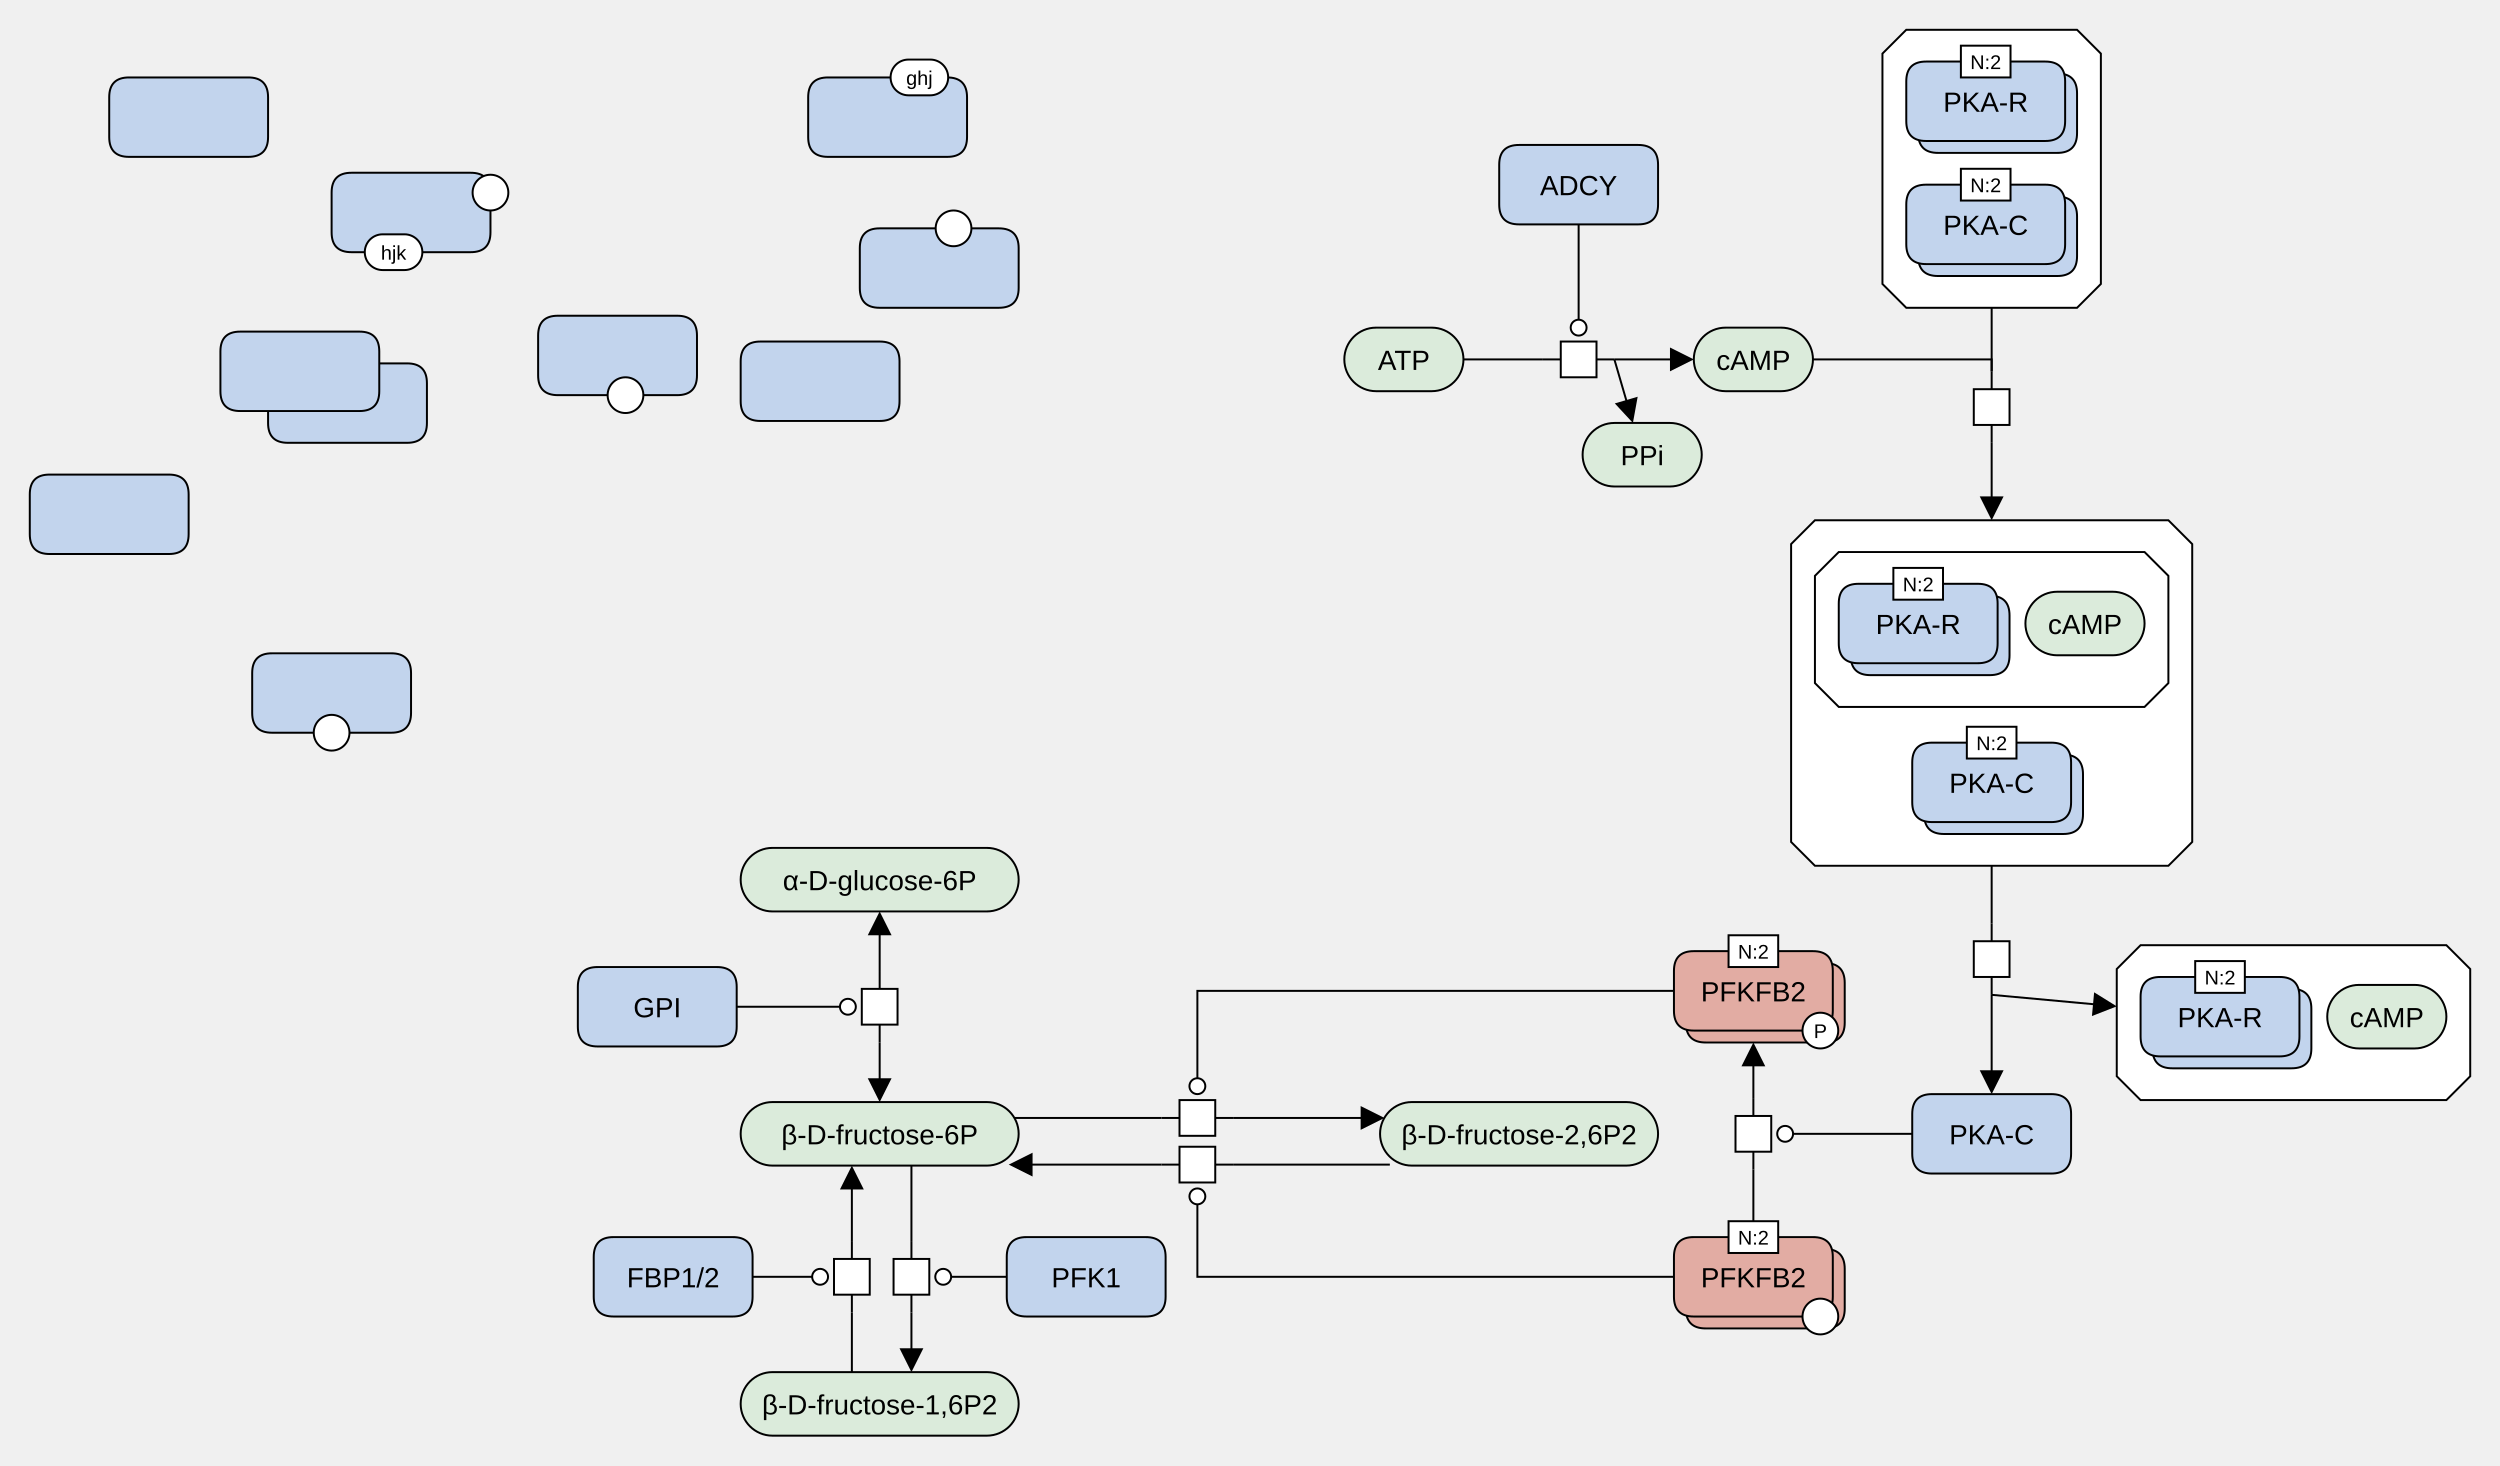
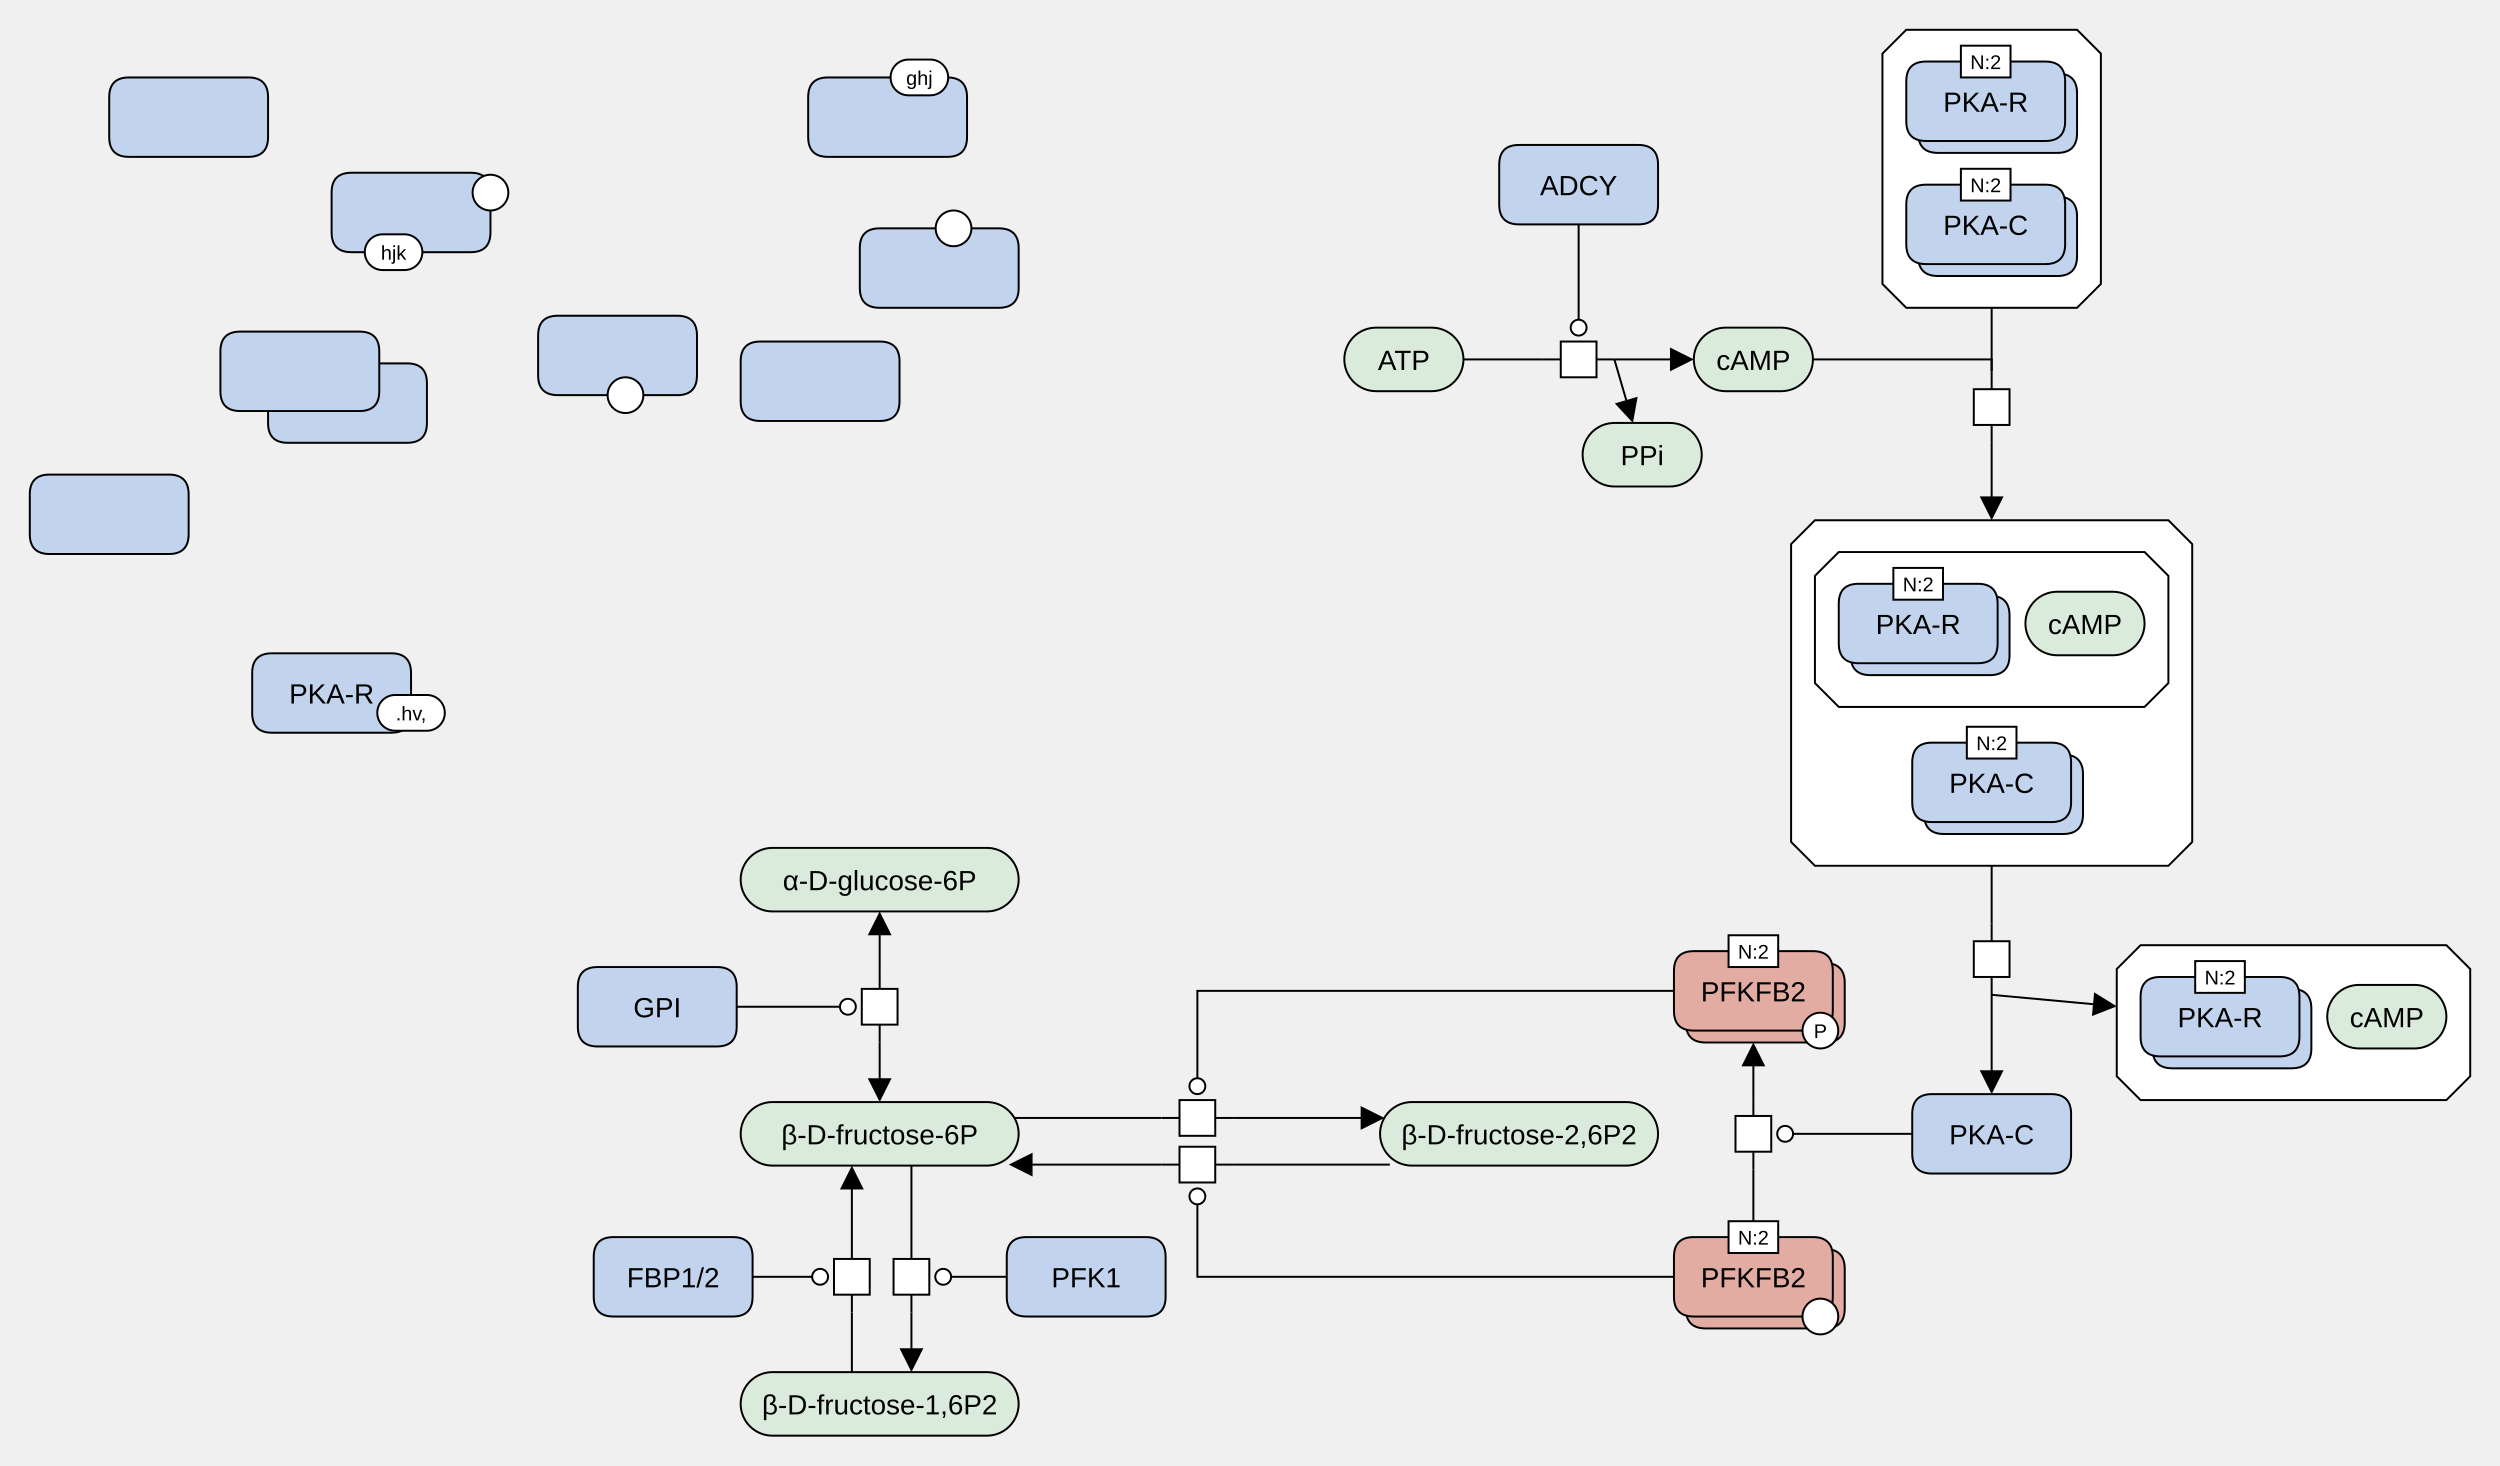
<svg xmlns="http://www.w3.org/2000/svg" width="1259" height="738" viewBox="0 0 1259 738" stroke-linecap="butt" stroke-miterlimit="10">
  <g transform="translate(15,-5)">
    <path d="M838 186 C838 177.163 845.163 170 854 170 L882 170 C890.837 170 898 177.163 898 186 L898 186 C898 194.837 890.837 202 882 202 L854 202 C845.163 202 838 194.837 838 186 Z" fill="#DBEBDB" class="c-metabolite" stroke="none" />
    <path d="M838 186 C838 177.163 845.163 170 854 170 L882 170 C890.837 170 898 177.163 898 186 L898 186 C898 194.837 890.837 202 882 202 L854 202 C845.163 202 838 194.837 838 186 Z" fill="none" stroke="#000000" />
    <text x="868" y="191.291" text-anchor="middle" font-family="'Dialog', Arial, Helvetica, sans-serif" font-size="14" fill="#000000" class="t-metabolite" stroke="none" xml:space="preserve">cAMP</text>
    <path d="M1063 481 L1217 481 L1229 493 L1229 547 L1217 559 L1063 559 L1051 547 L1051 493 Z" fill="#FFFFFF" class="c-complex" stroke="none" />
    <path d="M1063 481 L1217 481 L1229 493 L1229 547 L1217 559 L1063 559 L1051 547 L1051 493 Z" fill="none" stroke="#000000" />
    <path d="M1069 513 Q1069 503 1079 503 L1139 503 Q1149 503 1149 513 L1149 533 Q1149 543 1139 543 L1079 543 Q1069 543 1069 533 Z" fill="#C2D4ED" class="c-protein" stroke="none" />
    <path d="M1069 513 Q1069 503 1079 503 L1139 503 Q1149 503 1149 513 L1149 533 Q1149 543 1139 543 L1079 543 Q1069 543 1069 533 Z" fill="none" stroke="#000000" />
    <path d="M1063 507 Q1063 497 1073 497 L1133 497 Q1143 497 1143 507 L1143 527 Q1143 537 1133 537 L1073 537 Q1063 537 1063 527 Z" fill="#C2D4ED" class="c-protein" stroke="none" />
    <path d="M1063 507 Q1063 497 1073 497 L1133 497 Q1143 497 1143 507 L1143 527 Q1143 537 1133 537 L1073 537 Q1063 537 1063 527 Z" fill="none" stroke="#000000" />
    <text x="1103" y="522.291" text-anchor="middle" font-family="'Dialog', Arial, Helvetica, sans-serif" font-size="14" fill="#000000" class="t-protein" stroke="none" xml:space="preserve">PKA-R</text>
    <path d="M1090.5 489 L1115.5 489 L1115.5 505 L1090.5 505 Z" fill="#FFFFFF" class="c-white" stroke="none" />
    <path d="M1090.5 489 L1115.5 489 L1115.5 505 L1090.5 505 Z" fill="none" stroke="#000000" />
    <text x="1103" y="500.779" text-anchor="middle" font-family="'Dialog', Arial, Helvetica, sans-serif" font-size="10" fill="#000000" class="t-white" stroke="none" xml:space="preserve">N:2</text>
    <path d="M1157 517 C1157 508.163 1164.163 501 1173 501 L1201 501 C1209.837 501 1217 508.163 1217 517 L1217 517 C1217 525.837 1209.837 533 1201 533 L1173 533 C1164.163 533 1157 525.837 1157 517 Z" fill="#DBEBDB" class="c-metabolite" stroke="none" />
    <path d="M1157 517 C1157 508.163 1164.163 501 1173 501 L1201 501 C1209.837 501 1217 508.163 1217 517 L1217 517 C1217 525.837 1209.837 533 1201 533 L1173 533 C1164.163 533 1157 525.837 1157 517 Z" fill="none" stroke="#000000" />
    <text x="1187" y="522.291" text-anchor="middle" font-family="'Dialog', Arial, Helvetica, sans-serif" font-size="14" fill="#000000" class="t-metabolite" stroke="none" xml:space="preserve">cAMP</text>
    <path d="M988 192 L988 201 M988 219 L988 228" fill="none" stroke="#000000" />
    <path d="M979 201 L997 201 L997 219 L979 219 Z" fill="#FFFFFF" class="c-white" stroke="none" />
    <path d="M979 201 L997 201 L997 219 L979 219 Z" fill="none" stroke="#000000" />
    <path d="M945 20 L1031 20 L1043 32 L1043 148 L1031 160 L945 160 L933 148 L933 32 Z" fill="#FFFFFF" class="c-complex" stroke="none" />
    <path d="M945 20 L1031 20 L1043 32 L1043 148 L1031 160 L945 160 L933 148 L933 32 Z" fill="none" stroke="#000000" />
    <path d="M951 52 Q951 42 961 42 L1021 42 Q1031 42 1031 52 L1031 72 Q1031 82 1021 82 L961 82 Q951 82 951 72 Z" fill="#C2D4ED" class="c-protein" stroke="none" />
    <path d="M951 52 Q951 42 961 42 L1021 42 Q1031 42 1031 52 L1031 72 Q1031 82 1021 82 L961 82 Q951 82 951 72 Z" fill="none" stroke="#000000" />
    <path d="M945 46 Q945 36 955 36 L1015 36 Q1025 36 1025 46 L1025 66 Q1025 76 1015 76 L955 76 Q945 76 945 66 Z" fill="#C2D4ED" class="c-protein" stroke="none" />
    <path d="M945 46 Q945 36 955 36 L1015 36 Q1025 36 1025 46 L1025 66 Q1025 76 1015 76 L955 76 Q945 76 945 66 Z" fill="none" stroke="#000000" />
    <text x="985" y="61.291" text-anchor="middle" font-family="'Dialog', Arial, Helvetica, sans-serif" font-size="14" fill="#000000" class="t-protein" stroke="none" xml:space="preserve">PKA-R</text>
    <path d="M972.5 28 L997.5 28 L997.5 44 L972.5 44 Z" fill="#FFFFFF" class="c-white" stroke="none" />
    <path d="M972.5 28 L997.5 28 L997.5 44 L972.5 44 Z" fill="none" stroke="#000000" />
    <text x="985" y="39.779" text-anchor="middle" font-family="'Dialog', Arial, Helvetica, sans-serif" font-size="10" fill="#000000" class="t-white" stroke="none" xml:space="preserve">N:2</text>
    <path d="M951 114 Q951 104 961 104 L1021 104 Q1031 104 1031 114 L1031 134 Q1031 144 1021 144 L961 144 Q951 144 951 134 Z" fill="#C2D4ED" class="c-protein" stroke="none" />
    <path d="M951 114 Q951 104 961 104 L1021 104 Q1031 104 1031 114 L1031 134 Q1031 144 1021 144 L961 144 Q951 144 951 134 Z" fill="none" stroke="#000000" />
    <path d="M945 108 Q945 98 955 98 L1015 98 Q1025 98 1025 108 L1025 128 Q1025 138 1015 138 L955 138 Q945 138 945 128 Z" fill="#C2D4ED" class="c-protein" stroke="none" />
    <path d="M945 108 Q945 98 955 98 L1015 98 Q1025 98 1025 108 L1025 128 Q1025 138 1015 138 L955 138 Q945 138 945 128 Z" fill="none" stroke="#000000" />
    <text x="985" y="123.291" text-anchor="middle" font-family="'Dialog', Arial, Helvetica, sans-serif" font-size="14" fill="#000000" class="t-protein" stroke="none" xml:space="preserve">PKA-C</text>
    <path d="M972.5 90 L997.5 90 L997.5 106 L972.5 106 Z" fill="#FFFFFF" class="c-white" stroke="none" />
    <path d="M972.5 90 L997.5 90 L997.5 106 L972.5 106 Z" fill="none" stroke="#000000" />
    <text x="985" y="101.779" text-anchor="middle" font-family="'Dialog', Arial, Helvetica, sans-serif" font-size="10" fill="#000000" class="t-white" stroke="none" xml:space="preserve">N:2</text>
    <path d="M988 470 L988 479 M988 497 L988 506" fill="none" stroke="#000000" />
    <path d="M979 479 L997 479 L997 497 L979 497 Z" fill="#FFFFFF" class="c-white" stroke="none" />
    <path d="M979 479 L997 479 L997 497 L979 497 Z" fill="none" stroke="#000000" />
    <path d="M899 267 L1077 267 L1089 279 L1089 429 L1077 441 L899 441 L887 429 L887 279 Z" fill="#FFFFFF" class="c-complex" stroke="none" />
    <path d="M899 267 L1077 267 L1089 279 L1089 429 L1077 441 L899 441 L887 429 L887 279 Z" fill="none" stroke="#000000" />
    <path d="M911 283 L1065 283 L1077 295 L1077 349 L1065 361 L911 361 L899 349 L899 295 Z" fill="#FFFFFF" class="c-complex" stroke="none" />
    <path d="M911 283 L1065 283 L1077 295 L1077 349 L1065 361 L911 361 L899 349 L899 295 Z" fill="none" stroke="#000000" />
    <path d="M917 315 Q917 305 927 305 L987 305 Q997 305 997 315 L997 335 Q997 345 987 345 L927 345 Q917 345 917 335 Z" fill="#C2D4ED" class="c-protein" stroke="none" />
    <path d="M917 315 Q917 305 927 305 L987 305 Q997 305 997 315 L997 335 Q997 345 987 345 L927 345 Q917 345 917 335 Z" fill="none" stroke="#000000" />
    <path d="M911 309 Q911 299 921 299 L981 299 Q991 299 991 309 L991 329 Q991 339 981 339 L921 339 Q911 339 911 329 Z" fill="#C2D4ED" class="c-protein" stroke="none" />
    <path d="M911 309 Q911 299 921 299 L981 299 Q991 299 991 309 L991 329 Q991 339 981 339 L921 339 Q911 339 911 329 Z" fill="none" stroke="#000000" />
    <text x="951" y="324.291" text-anchor="middle" font-family="'Dialog', Arial, Helvetica, sans-serif" font-size="14" fill="#000000" class="t-protein" stroke="none" xml:space="preserve">PKA-R</text>
    <path d="M938.5 291 L963.5 291 L963.5 307 L938.5 307 Z" fill="#FFFFFF" class="c-white" stroke="none" />
    <path d="M938.5 291 L963.5 291 L963.5 307 L938.5 307 Z" fill="none" stroke="#000000" />
    <text x="951" y="302.779" text-anchor="middle" font-family="'Dialog', Arial, Helvetica, sans-serif" font-size="10" fill="#000000" class="t-white" stroke="none" xml:space="preserve">N:2</text>
    <path d="M1005 319 C1005 310.163 1012.163 303 1021 303 L1049 303 C1057.837 303 1065 310.163 1065 319 L1065 319 C1065 327.837 1057.837 335 1049 335 L1021 335 C1012.163 335 1005 327.837 1005 319 Z" fill="#DBEBDB" class="c-metabolite" stroke="none" />
    <path d="M1005 319 C1005 310.163 1012.163 303 1021 303 L1049 303 C1057.837 303 1065 310.163 1065 319 L1065 319 C1065 327.837 1057.837 335 1049 335 L1021 335 C1012.163 335 1005 327.837 1005 319 Z" fill="none" stroke="#000000" />
    <text x="1035" y="324.291" text-anchor="middle" font-family="'Dialog', Arial, Helvetica, sans-serif" font-size="14" fill="#000000" class="t-metabolite" stroke="none" xml:space="preserve">cAMP</text>
    <path d="M954 395 Q954 385 964 385 L1024 385 Q1034 385 1034 395 L1034 415 Q1034 425 1024 425 L964 425 Q954 425 954 415 Z" fill="#C2D4ED" class="c-protein" stroke="none" />
    <path d="M954 395 Q954 385 964 385 L1024 385 Q1034 385 1034 395 L1034 415 Q1034 425 1024 425 L964 425 Q954 425 954 415 Z" fill="none" stroke="#000000" />
    <path d="M948 389 Q948 379 958 379 L1018 379 Q1028 379 1028 389 L1028 409 Q1028 419 1018 419 L958 419 Q948 419 948 409 Z" fill="#C2D4ED" class="c-protein" stroke="none" />
    <path d="M948 389 Q948 379 958 379 L1018 379 Q1028 379 1028 389 L1028 409 Q1028 419 1018 419 L958 419 Q948 419 948 409 Z" fill="none" stroke="#000000" />
    <text x="988" y="404.291" text-anchor="middle" font-family="'Dialog', Arial, Helvetica, sans-serif" font-size="14" fill="#000000" class="t-protein" stroke="none" xml:space="preserve">PKA-C</text>
    <path d="M975.5 371 L1000.5 371 L1000.5 387 L975.5 387 Z" fill="#FFFFFF" class="c-white" stroke="none" />
    <path d="M975.5 371 L1000.5 371 L1000.5 387 L975.5 387 Z" fill="none" stroke="#000000" />
    <text x="988" y="382.779" text-anchor="middle" font-family="'Dialog', Arial, Helvetica, sans-serif" font-size="10" fill="#000000" class="t-white" stroke="none" xml:space="preserve">N:2</text>
    <path d="M948 566 Q948 556 958 556 L1018 556 Q1028 556 1028 566 L1028 586 Q1028 596 1018 596 L958 596 Q948 596 948 586 Z" fill="#C2D4ED" class="c-protein" stroke="none" />
    <path d="M948 566 Q948 556 958 556 L1018 556 Q1028 556 1028 566 L1028 586 Q1028 596 1018 596 L958 596 Q948 596 948 586 Z" fill="none" stroke="#000000" />
    <text x="988" y="581.291" text-anchor="middle" font-family="'Dialog', Arial, Helvetica, sans-serif" font-size="14" fill="#000000" class="t-protein" stroke="none" xml:space="preserve">PKA-C</text>
    <path d="M358 448 C358 439.163 365.163 432 374 432 L482 432 C490.837 432 498 439.163 498 448 L498 448 C498 456.837 490.837 464 482 464 L374 464 C365.163 464 358 456.837 358 448 Z" fill="#DBEBDB" class="c-metabolite" stroke="none" />
    <path d="M358 448 C358 439.163 365.163 432 374 432 L482 432 C490.837 432 498 439.163 498 448 L498 448 C498 456.837 490.837 464 482 464 L374 464 C365.163 464 358 456.837 358 448 Z" fill="none" stroke="#000000" />
    <text x="428" y="453.291" text-anchor="middle" font-family="'Dialog', Arial, Helvetica, sans-serif" font-size="14" fill="#000000" class="t-metabolite" stroke="none" xml:space="preserve">α-D-glucose-6P</text>
    <path d="M358 576 C358 567.163 365.163 560 374 560 L482 560 C490.837 560 498 567.163 498 576 L498 576 C498 584.837 490.837 592 482 592 L374 592 C365.163 592 358 584.837 358 576 Z" fill="#DBEBDB" class="c-metabolite" stroke="none" />
    <path d="M358 576 C358 567.163 365.163 560 374 560 L482 560 C490.837 560 498 567.163 498 576 L498 576 C498 584.837 490.837 592 482 592 L374 592 C365.163 592 358 584.837 358 576 Z" fill="none" stroke="#000000" />
    <text x="428" y="581.291" text-anchor="middle" font-family="'Dialog', Arial, Helvetica, sans-serif" font-size="14" fill="#000000" class="t-metabolite" stroke="none" xml:space="preserve">β-D-fructose-6P</text>
    <path d="M276 502 Q276 492 286 492 L346 492 Q356 492 356 502 L356 522 Q356 532 346 532 L286 532 Q276 532 276 522 Z" fill="#C2D4ED" class="c-protein" stroke="none" />
    <path d="M276 502 Q276 492 286 492 L346 492 Q356 492 356 502 L356 522 Q356 532 346 532 L286 532 Q276 532 276 522 Z" fill="none" stroke="#000000" />
    <text x="316" y="517.291" text-anchor="middle" font-family="'Dialog', Arial, Helvetica, sans-serif" font-size="14" fill="#000000" class="t-protein" stroke="none" xml:space="preserve">GPI</text>
    <path d="M428 494 L428 503 M428 521 L428 530" fill="none" stroke="#000000" />
    <path d="M419 503 L437 503 L437 521 L419 521 Z" fill="#FFFFFF" class="c-white" stroke="none" />
    <path d="M419 503 L437 503 L437 521 L419 521 Z" fill="none" stroke="#000000" />
    <path d="M444 630 L444 639 M444 657 L444 666" fill="none" stroke="#000000" />
    <path d="M435 639 L453 639 L453 657 L435 657 Z" fill="#FFFFFF" class="c-white" stroke="none" />
    <path d="M435 639 L453 639 L453 657 L435 657 Z" fill="none" stroke="#000000" />
    <path d="M414 666 L414 657 M414 639 L414 630" fill="none" stroke="#000000" />
    <path d="M405 639 L423 639 L423 657 L405 657 Z" fill="#FFFFFF" class="c-white" stroke="none" />
    <path d="M405 639 L423 639 L423 657 L405 657 Z" fill="none" stroke="#000000" />
    <path d="M358 712 C358 703.163 365.163 696 374 696 L482 696 C490.837 696 498 703.163 498 712 L498 712 C498 720.837 490.837 728 482 728 L374 728 C365.163 728 358 720.837 358 712 Z" fill="#DBEBDB" class="c-metabolite" stroke="none" />
    <path d="M358 712 C358 703.163 365.163 696 374 696 L482 696 C490.837 696 498 703.163 498 712 L498 712 C498 720.837 490.837 728 482 728 L374 728 C365.163 728 358 720.837 358 712 Z" fill="none" stroke="#000000" />
    <text x="428" y="717.291" text-anchor="middle" font-family="'Dialog', Arial, Helvetica, sans-serif" font-size="14" fill="#000000" class="t-page" stroke="none" xml:space="preserve">β-D-fructose-1,6P2</text>
    <path d="M284 638 Q284 628 294 628 L354 628 Q364 628 364 638 L364 658 Q364 668 354 668 L294 668 Q284 668 284 658 Z" fill="#C2D4ED" class="c-protein" stroke="none" />
    <path d="M284 638 Q284 628 294 628 L354 628 Q364 628 364 638 L364 658 Q364 668 354 668 L294 668 Q284 668 284 658 Z" fill="none" stroke="#000000" />
    <text x="324" y="653.291" text-anchor="middle" font-family="'Dialog', Arial, Helvetica, sans-serif" font-size="14" fill="#000000" class="t-protein" stroke="none" xml:space="preserve">FBP1/2</text>
    <path d="M492 638 Q492 628 502 628 L562 628 Q572 628 572 638 L572 658 Q572 668 562 668 L502 668 Q492 668 492 658 Z" fill="#C2D4ED" class="c-protein" stroke="none" />
    <path d="M492 638 Q492 628 502 628 L562 628 Q572 628 572 638 L572 658 Q572 668 562 668 L502 668 Q492 668 492 658 Z" fill="none" stroke="#000000" />
    <text x="532" y="653.291" text-anchor="middle" font-family="'Dialog', Arial, Helvetica, sans-serif" font-size="14" fill="#000000" class="t-protein" stroke="none" xml:space="preserve">PFK1</text>
    <path d="M680 576 C680 567.163 687.163 560 696 560 L804 560 C812.837 560 820 567.163 820 576 L820 576 C820 584.837 812.837 592 804 592 L696 592 C687.163 592 680 584.837 680 576 Z" fill="#DBEBDB" class="c-metabolite" stroke="none" />
    <path d="M680 576 C680 567.163 687.163 560 696 560 L804 560 C812.837 560 820 567.163 820 576 L820 576 C820 584.837 812.837 592 804 592 L696 592 C687.163 592 680 584.837 680 576 Z" fill="none" stroke="#000000" />
    <text x="750" y="581.291" text-anchor="middle" font-family="'Dialog', Arial, Helvetica, sans-serif" font-size="14" fill="#000000" class="t-page" stroke="none" xml:space="preserve">β-D-fructose-2,6P2</text>
    <path d="M570 568 L579 568 M597 568 L606 568" fill="none" stroke="#000000" />
    <path d="M579 559 L597 559 L597 577 L579 577 Z" fill="#FFFFFF" class="c-white" stroke="none" />
    <path d="M579 559 L597 559 L597 577 L579 577 Z" fill="none" stroke="#000000" />
    <path d="M606 591.5 L597 591.5 M579 591.5 L570 591.5" fill="none" stroke="#000000" />
    <path d="M579 582.5 L597 582.5 L597 600.5 L579 600.5 Z" fill="#FFFFFF" class="c-white" stroke="none" />
    <path d="M579 582.5 L597 582.5 L597 600.5 L579 600.5 Z" fill="none" stroke="#000000" />
    <path d="M868 594 L868 585 M868 567 L868 558" fill="none" stroke="#000000" />
    <path d="M859 567 L877 567 L877 585 L859 585 Z" fill="#FFFFFF" class="c-white" stroke="none" />
    <path d="M859 567 L877 567 L877 585 L859 585 Z" fill="none" stroke="#000000" />
    <path d="M662 186 C662 177.163 669.163 170 678 170 L706 170 C714.837 170 722 177.163 722 186 L722 186 C722 194.837 714.837 202 706 202 L678 202 C669.163 202 662 194.837 662 186 Z" fill="#DBEBDB" class="c-metabolite" stroke="none" />
    <path d="M662 186 C662 177.163 669.163 170 678 170 L706 170 C714.837 170 722 177.163 722 186 L722 186 C722 194.837 714.837 202 706 202 L678 202 C669.163 202 662 194.837 662 186 Z" fill="none" stroke="#000000" />
    <text x="692" y="191.291" text-anchor="middle" font-family="'Dialog', Arial, Helvetica, sans-serif" font-size="14" fill="#000000" class="t-metabolite" stroke="none" xml:space="preserve">ATP</text>
    <path d="M762 186 L771 186 M789 186 L798 186" fill="none" stroke="#000000" />
    <path d="M771 177 L789 177 L789 195 L771 195 Z" fill="#FFFFFF" class="c-white" stroke="none" />
    <path d="M771 177 L789 177 L789 195 L771 195 Z" fill="none" stroke="#000000" />
    <path d="M740 88 Q740 78 750 78 L810 78 Q820 78 820 88 L820 108 Q820 118 810 118 L750 118 Q740 118 740 108 Z" fill="#C2D4ED" class="c-protein" stroke="none" />
    <path d="M740 88 Q740 78 750 78 L810 78 Q820 78 820 88 L820 108 Q820 118 810 118 L750 118 Q740 118 740 108 Z" fill="none" stroke="#000000" />
    <text x="780" y="103.291" text-anchor="middle" font-family="'Dialog', Arial, Helvetica, sans-serif" font-size="14" fill="#000000" class="t-protein" stroke="none" xml:space="preserve">ADCY</text>
    <path d="M834 500 Q834 490 844 490 L904 490 Q914 490 914 500 L914 520 Q914 530 904 530 L844 530 Q834 530 834 520 Z" fill="#E2ACA3" class="c-hlProtein" stroke="none" />
    <path d="M834 500 Q834 490 844 490 L904 490 Q914 490 914 500 L914 520 Q914 530 904 530 L844 530 Q834 530 834 520 Z" fill="none" stroke="#000000" />
    <path d="M828 494 Q828 484 838 484 L898 484 Q908 484 908 494 L908 514 Q908 524 898 524 L838 524 Q828 524 828 514 Z" fill="#E2ACA3" class="c-hlProtein" stroke="none" />
    <path d="M828 494 Q828 484 838 484 L898 484 Q908 484 908 494 L908 514 Q908 524 898 524 L838 524 Q828 524 828 514 Z" fill="none" stroke="#000000" />
    <text x="868" y="509.291" text-anchor="middle" font-family="'Dialog', Arial, Helvetica, sans-serif" font-size="14" fill="#000000" class="t-hlProtein" stroke="none" xml:space="preserve">PFKFB2</text>
    <path d="M892.739 524 C892.739 519.029 896.769 515 901.739 515 L901.739 515 C906.71 515 910.739 519.029 910.739 524 L910.739 524 C910.739 528.971 906.71 533 901.739 533 L901.739 533 C896.769 533 892.739 528.971 892.739 524 Z" fill="#FFFFFF" class="c-white" stroke="none" />
    <path d="M892.739 524 C892.739 519.029 896.769 515 901.739 515 L901.739 515 C906.71 515 910.739 519.029 910.739 524 L910.739 524 C910.739 528.971 906.71 533 901.739 533 L901.739 533 C896.769 533 892.739 528.971 892.739 524 Z" fill="none" stroke="#000000" />
    <text x="901.739" y="527.779" text-anchor="middle" font-family="'Dialog', Arial, Helvetica, sans-serif" font-size="10" fill="#000000" class="t-white" stroke="none" xml:space="preserve">P</text>
    <path d="M855.5 476 L880.5 476 L880.5 492 L855.5 492 Z" fill="#FFFFFF" class="c-white" stroke="none" />
    <path d="M855.5 476 L880.5 476 L880.5 492 L855.5 492 Z" fill="none" stroke="#000000" />
    <text x="868" y="487.779" text-anchor="middle" font-family="'Dialog', Arial, Helvetica, sans-serif" font-size="10" fill="#000000" class="t-white" stroke="none" xml:space="preserve">N:2</text>
    <path d="M834 644 Q834 634 844 634 L904 634 Q914 634 914 644 L914 664 Q914 674 904 674 L844 674 Q834 674 834 664 Z" fill="#E2ACA3" class="c-hlProtein" stroke="none" />
    <path d="M834 644 Q834 634 844 634 L904 634 Q914 634 914 644 L914 664 Q914 674 904 674 L844 674 Q834 674 834 664 Z" fill="none" stroke="#000000" />
    <path d="M828 638 Q828 628 838 628 L898 628 Q908 628 908 638 L908 658 Q908 668 898 668 L838 668 Q828 668 828 658 Z" fill="#E2ACA3" class="c-hlProtein" stroke="none" />
    <path d="M828 638 Q828 628 838 628 L898 628 Q908 628 908 638 L908 658 Q908 668 898 668 L838 668 Q828 668 828 658 Z" fill="none" stroke="#000000" />
    <text x="868" y="653.291" text-anchor="middle" font-family="'Dialog', Arial, Helvetica, sans-serif" font-size="14" fill="#000000" class="t-hlProtein" stroke="none" xml:space="preserve">PFKFB2</text>
    <path d="M892.739 668 C892.739 663.029 896.769 659 901.739 659 L901.739 659 C906.71 659 910.739 663.029 910.739 668 L910.739 668 C910.739 672.971 906.71 677 901.739 677 L901.739 677 C896.769 677 892.739 672.971 892.739 668 Z" fill="#FFFFFF" class="c-white" stroke="none" />
    <path d="M892.739 668 C892.739 663.029 896.769 659 901.739 659 L901.739 659 C906.71 659 910.739 663.029 910.739 668 L910.739 668 C910.739 672.971 906.71 677 901.739 677 L901.739 677 C896.769 677 892.739 672.971 892.739 668 Z" fill="none" stroke="#000000" />
    <path d="M855.5 620 L880.5 620 L880.5 636 L855.5 636 Z" fill="#FFFFFF" class="c-white" stroke="none" />
    <path d="M855.5 620 L880.5 620 L880.5 636 L855.5 636 Z" fill="none" stroke="#000000" />
    <text x="868" y="631.779" text-anchor="middle" font-family="'Dialog', Arial, Helvetica, sans-serif" font-size="10" fill="#000000" class="t-white" stroke="none" xml:space="preserve">N:2</text>
    <path d="M782 234 C782 225.163 789.163 218 798 218 L826 218 C834.837 218 842 225.163 842 234 L842 234 C842 242.837 834.837 250 826 250 L798 250 C789.163 250 782 242.837 782 234 Z" fill="#DBEBDB" class="c-metabolite" stroke="none" />
    <path d="M782 234 C782 225.163 789.163 218 798 218 L826 218 C834.837 218 842 225.163 842 234 L842 234 C842 242.837 834.837 250 826 250 L798 250 C789.163 250 782 242.837 782 234 Z" fill="none" stroke="#000000" />
    <text x="812" y="239.291" text-anchor="middle" font-family="'Dialog', Arial, Helvetica, sans-serif" font-size="14" fill="#000000" class="t-metabolite" stroke="none" xml:space="preserve">PPi</text>
    <path d="M152 102 Q152 92 162 92 L222 92 Q232 92 232 102 L232 122 Q232 132 222 132 L162 132 Q152 132 152 122 Z" fill="#C2D4ED" class="c-protein" stroke="none" />
    <path d="M152 102 Q152 92 162 92 L222 92 Q232 92 232 102 L232 122 Q232 132 222 132 L162 132 Q152 132 152 122 Z" fill="none" stroke="#000000" />
    <path d="M168.7 132 C168.7 127.029 172.729 123 177.7 123 L188.7 123 C193.671 123 197.7 127.029 197.7 132 L197.7 132 C197.7 136.971 193.671 141 188.7 141 L177.7 141 C172.729 141 168.7 136.971 168.7 132 Z" fill="#FFFFFF" class="c-white" stroke="none" />
    <path d="M168.7 132 C168.7 127.029 172.729 123 177.7 123 L188.7 123 C193.671 123 197.7 127.029 197.7 132 L197.7 132 C197.7 136.971 193.671 141 188.7 141 L177.7 141 C172.729 141 168.7 136.971 168.7 132 Z" fill="none" stroke="#000000" />
    <text x="183.2" y="135.78" text-anchor="middle" font-family="'Dialog', Arial, Helvetica, sans-serif" font-size="10" fill="#000000" class="t-white" stroke="none" xml:space="preserve">hjk</text>
    <path d="M223 102 C223 97.029 227.029 93 232 93 L232 93 C236.971 93 241 97.029 241 102 L241 102 C241 106.971 236.971 111 232 111 L232 111 C227.029 111 223 106.971 223 102 Z" fill="#FFFFFF" class="c-white" stroke="none" />
    <path d="M223 102 C223 97.029 227.029 93 232 93 L232 93 C236.971 93 241 97.029 241 102 L241 102 C241 106.971 236.971 111 232 111 L232 111 C227.029 111 223 106.971 223 102 Z" fill="none" stroke="#000000" />
    <path d="M256 174 Q256 164 266 164 L326 164 Q336 164 336 174 L336 194 Q336 204 326 204 L266 204 Q256 204 256 194 Z" fill="#C2D4ED" class="c-protein" stroke="none" />
    <path d="M256 174 Q256 164 266 164 L326 164 Q336 164 336 174 L336 194 Q336 204 326 204 L266 204 Q256 204 256 194 Z" fill="none" stroke="#000000" />
    <path d="M291 204 C291 199.029 295.029 195 300 195 L300 195 C304.971 195 309 199.029 309 204 L309 204 C309 208.971 304.971 213 300 213 L300 213 C295.029 213 291 208.971 291 204 Z" fill="#FFFFFF" class="c-white" stroke="none" />
    <path d="M291 204 C291 199.029 295.029 195 300 195 L300 195 C304.971 195 309 199.029 309 204 L309 204 C309 208.971 304.971 213 300 213 L300 213 C295.029 213 291 208.971 291 204 Z" fill="none" stroke="#000000" />
    <path d="M418 130 Q418 120 428 120 L488 120 Q498 120 498 130 L498 150 Q498 160 488 160 L428 160 Q418 160 418 150 Z" fill="#C2D4ED" class="c-protein" stroke="none" />
    <path d="M418 130 Q418 120 428 120 L488 120 Q498 120 498 130 L498 150 Q498 160 488 160 L428 160 Q418 160 418 150 Z" fill="none" stroke="#000000" />
    <path d="M456.2 120 C456.2 115.029 460.229 111 465.2 111 L465.2 111 C470.171 111 474.2 115.029 474.2 120 L474.2 120 C474.2 124.971 470.171 129 465.2 129 L465.2 129 C460.229 129 456.2 124.971 456.2 120 Z" fill="#FFFFFF" class="c-white" stroke="none" />
    <path d="M456.2 120 C456.2 115.029 460.229 111 465.2 111 L465.2 111 C470.171 111 474.2 115.029 474.2 120 L474.2 120 C474.2 124.971 470.171 129 465.2 129 L465.2 129 C460.229 129 456.2 124.971 456.2 120 Z" fill="none" stroke="#000000" />
    <path d="M392 54 Q392 44 402 44 L462 44 Q472 44 472 54 L472 74 Q472 84 462 84 L402 84 Q392 84 392 74 Z" fill="#C2D4ED" class="c-protein" stroke="none" />
    <path d="M392 54 Q392 44 402 44 L462 44 Q472 44 472 54 L472 74 Q472 84 462 84 L402 84 Q392 84 392 74 Z" fill="none" stroke="#000000" />
    <path d="M433.5 44 C433.5 39.029 437.529 35 442.5 35 L453.5 35 C458.471 35 462.5 39.029 462.5 44 L462.5 44 C462.5 48.971 458.471 53 453.5 53 L442.5 53 C437.529 53 433.5 48.971 433.5 44 Z" fill="#FFFFFF" class="c-white" stroke="none" />
    <path d="M433.5 44 C433.5 39.029 437.529 35 442.5 35 L453.5 35 C458.471 35 462.5 39.029 462.5 44 L462.5 44 C462.5 48.971 458.471 53 453.5 53 L442.5 53 C437.529 53 433.5 48.971 433.5 44 Z" fill="none" stroke="#000000" />
    <text x="448" y="47.779" text-anchor="middle" font-family="'Dialog', Arial, Helvetica, sans-serif" font-size="10" fill="#000000" class="t-white" stroke="none" xml:space="preserve">ghj</text>
    <path d="M358 187 Q358 177 368 177 L428 177 Q438 177 438 187 L438 207 Q438 217 428 217 L368 217 Q358 217 358 207 Z" fill="#C2D4ED" class="c-protein" stroke="none" />
    <path d="M358 187 Q358 177 368 177 L428 177 Q438 177 438 187 L438 207 Q438 217 428 217 L368 217 Q358 217 358 207 Z" fill="none" stroke="#000000" />
    <path d="M112 344 Q112 334 122 334 L182 334 Q192 334 192 344 L192 364 Q192 374 182 374 L122 374 Q112 374 112 364 Z" fill="#C2D4ED" class="c-protein" stroke="none" />
    <path d="M112 344 Q112 334 122 334 L182 334 Q192 334 192 344 L192 364 Q192 374 182 374 L122 374 Q112 374 112 364 Z" fill="none" stroke="#000000" />
-     <path d="M143 374 C143 369.029 147.029 365 152 365 L152 365 C156.971 365 161 369.029 161 374 L161 374 C161 378.971 156.971 383 152 383 L152 383 C147.029 383 143 378.971 143 374 Z" fill="#FFFFFF" class="c-white" stroke="none" />
-     <path d="M143 374 C143 369.029 147.029 365 152 365 L152 365 C156.971 365 161 369.029 161 374 L161 374 C161 378.971 156.971 383 152 383 L152 383 C147.029 383 143 378.971 143 374 Z" fill="none" stroke="#000000" />
+     <text x="152" y="359.291" text-anchor="middle" font-family="'Dialog', Arial, Helvetica, sans-serif" font-size="14" fill="#000000" class="t-protein" stroke="none" xml:space="preserve">PKA-R</text>
+     <path d="M175 364 C175 359.029 179.029 355 184 355 L200 355 C204.971 355 209 359.029 209 364 L209 364 C209 368.971 204.971 373 200 373 L184 373 C179.029 373 175 368.971 175 364 Z" fill="#FFFFFF" class="c-white" stroke="none" />
+     <path d="M175 364 C175 359.029 179.029 355 184 355 L200 355 C204.971 355 209 359.029 209 364 L209 364 C209 368.971 204.971 373 200 373 L184 373 C179.029 373 175 368.971 175 364 Z" fill="none" stroke="#000000" />
+     <text x="192" y="367.779" text-anchor="middle" font-family="'Dialog', Arial, Helvetica, sans-serif" font-size="10" fill="#000000" class="t-white" stroke="none" xml:space="preserve">.hv,</text>
    <path d="M120 198 Q120 188 130 188 L190 188 Q200 188 200 198 L200 218 Q200 228 190 228 L130 228 Q120 228 120 218 Z" fill="#C2D4ED" class="c-protein" stroke="none" />
    <path d="M120 198 Q120 188 130 188 L190 188 Q200 188 200 198 L200 218 Q200 228 190 228 L130 228 Q120 228 120 218 Z" fill="none" stroke="#000000" />
    <path d="M96 182 Q96 172 106 172 L166 172 Q176 172 176 182 L176 202 Q176 212 166 212 L106 212 Q96 212 96 202 Z" fill="#C2D4ED" class="c-protein" stroke="none" />
    <path d="M96 182 Q96 172 106 172 L166 172 Q176 172 176 182 L176 202 Q176 212 166 212 L106 212 Q96 212 96 202 Z" fill="none" stroke="#000000" />
    <path d="M40 54 Q40 44 50 44 L110 44 Q120 44 120 54 L120 74 Q120 84 110 84 L50 84 Q40 84 40 74 Z" fill="#C2D4ED" class="c-protein" stroke="none" />
    <path d="M40 54 Q40 44 50 44 L110 44 Q120 44 120 54 L120 74 Q120 84 110 84 L50 84 Q40 84 40 74 Z" fill="none" stroke="#000000" />
    <path d="M0 254 Q0 244 10 244 L70 244 Q80 244 80 254 L80 274 Q80 284 70 284 L10 284 Q0 284 0 274 Z" fill="#C2D4ED" class="c-protein" stroke="none" />
    <path d="M0 254 Q0 244 10 244 L70 244 Q80 244 80 254 L80 274 Q80 284 70 284 L10 284 Q0 284 0 274 Z" fill="none" stroke="#000000" />
    <path d="M988 506 L988 545" fill="none" stroke="#000000" />
    <path d="M988 556 L982 544 L994 544 Z" fill="#000000" stroke="none" />
    <path d="M988 441 L988 470" fill="none" stroke="#000000" />
    <path d="M988 228 L988 256" fill="none" stroke="#000000" />
    <path d="M988 267 L982 255 L994 255 Z" fill="#000000" stroke="none" />
    <path d="M988 160 L988 192" fill="none" stroke="#000000" />
    <path d="M988 506 L1040.046 510.794" fill="none" stroke="#000000" />
    <path d="M1051 511.803 L1038.5 516.677 L1039.601 504.727 Z" fill="#000000" stroke="none" />
    <path d="M898 186 L988 186 L988 192" fill="none" stroke="#000000" />
    <path d="M428 530 L428 549" fill="none" stroke="#000000" />
    <path d="M428 560 L422 548 L434 548 Z" fill="#000000" stroke="none" />
    <path d="M428 494 L428 475" fill="none" stroke="#000000" />
    <path d="M428 464 L434 476 L422 476 Z" fill="#000000" stroke="none" />
    <path d="M356 512 L408 512" fill="none" stroke="#000000" />
    <circle cx="412" cy="512" r="4" fill="white" class="c-white" stroke="#000000" />
    <path d="M364 648 L394 648" fill="none" stroke="#000000" />
    <circle cx="398" cy="648" r="4" fill="white" class="c-white" stroke="#000000" />
    <path d="M414 696 L414 666" fill="none" stroke="#000000" />
    <path d="M414 630 L414 603" fill="none" stroke="#000000" />
    <path d="M414 592 L420 604 L408 604 Z" fill="#000000" stroke="none" />
    <path d="M444 666 L444 685" fill="none" stroke="#000000" />
    <path d="M444 696 L438 684 L450 684 Z" fill="#000000" stroke="none" />
    <path d="M444 592 L444 630" fill="none" stroke="#000000" />
    <path d="M492 648 L464 648" fill="none" stroke="#000000" />
    <circle cx="460" cy="648" r="4" fill="white" class="c-white" stroke="#000000" />
    <path d="M606 568 L671.219 568" fill="none" stroke="#000000" />
    <path d="M682.219 568 L670.219 574 L670.219 562 Z" fill="#000000" stroke="none" />
    <path d="M570 591.5 L504 591.5" fill="none" stroke="#000000" />
    <path d="M493 591.5 L505 585.5 L505 597.5 Z" fill="#000000" stroke="none" />
    <path d="M495.781 568 L570 568" fill="none" stroke="#000000" />
    <path d="M684.93 591.5 L606 591.5" fill="none" stroke="#000000" />
    <path d="M868 558 L868 541" fill="none" stroke="#000000" />
    <path d="M868 530 L874 542 L862 542 Z" fill="#000000" stroke="none" />
    <path d="M868 620 L868 594" fill="none" stroke="#000000" />
    <path d="M948 576 L888 576" fill="none" stroke="#000000" />
    <circle cx="884" cy="576" r="4" fill="white" class="c-white" stroke="#000000" />
    <path d="M798 186 L827 186" fill="none" stroke="#000000" />
    <path d="M838 186 L826 192 L826 180 Z" fill="#000000" stroke="none" />
    <path d="M722 186 L762 186" fill="none" stroke="#000000" />
    <path d="M780 118 L780 166" fill="none" stroke="#000000" />
    <circle cx="780" cy="170" r="4" fill="white" class="c-white" stroke="#000000" />
    <path d="M828 504 L588 504 L588 548" fill="none" stroke="#000000" />
    <circle cx="588" cy="552" r="4" fill="white" class="c-white" stroke="#000000" />
    <path d="M828 648 L588 648 L588 611.5" fill="none" stroke="#000000" />
    <circle cx="588" cy="607.5" r="4" fill="white" class="c-white" stroke="#000000" />
    <path d="M798 186 L804.253 207.44" fill="none" stroke="#000000" />
    <path d="M807.333 218 L798.213 208.16 L809.733 204.8 Z" fill="#000000" stroke="none" />
  </g>
</svg>
